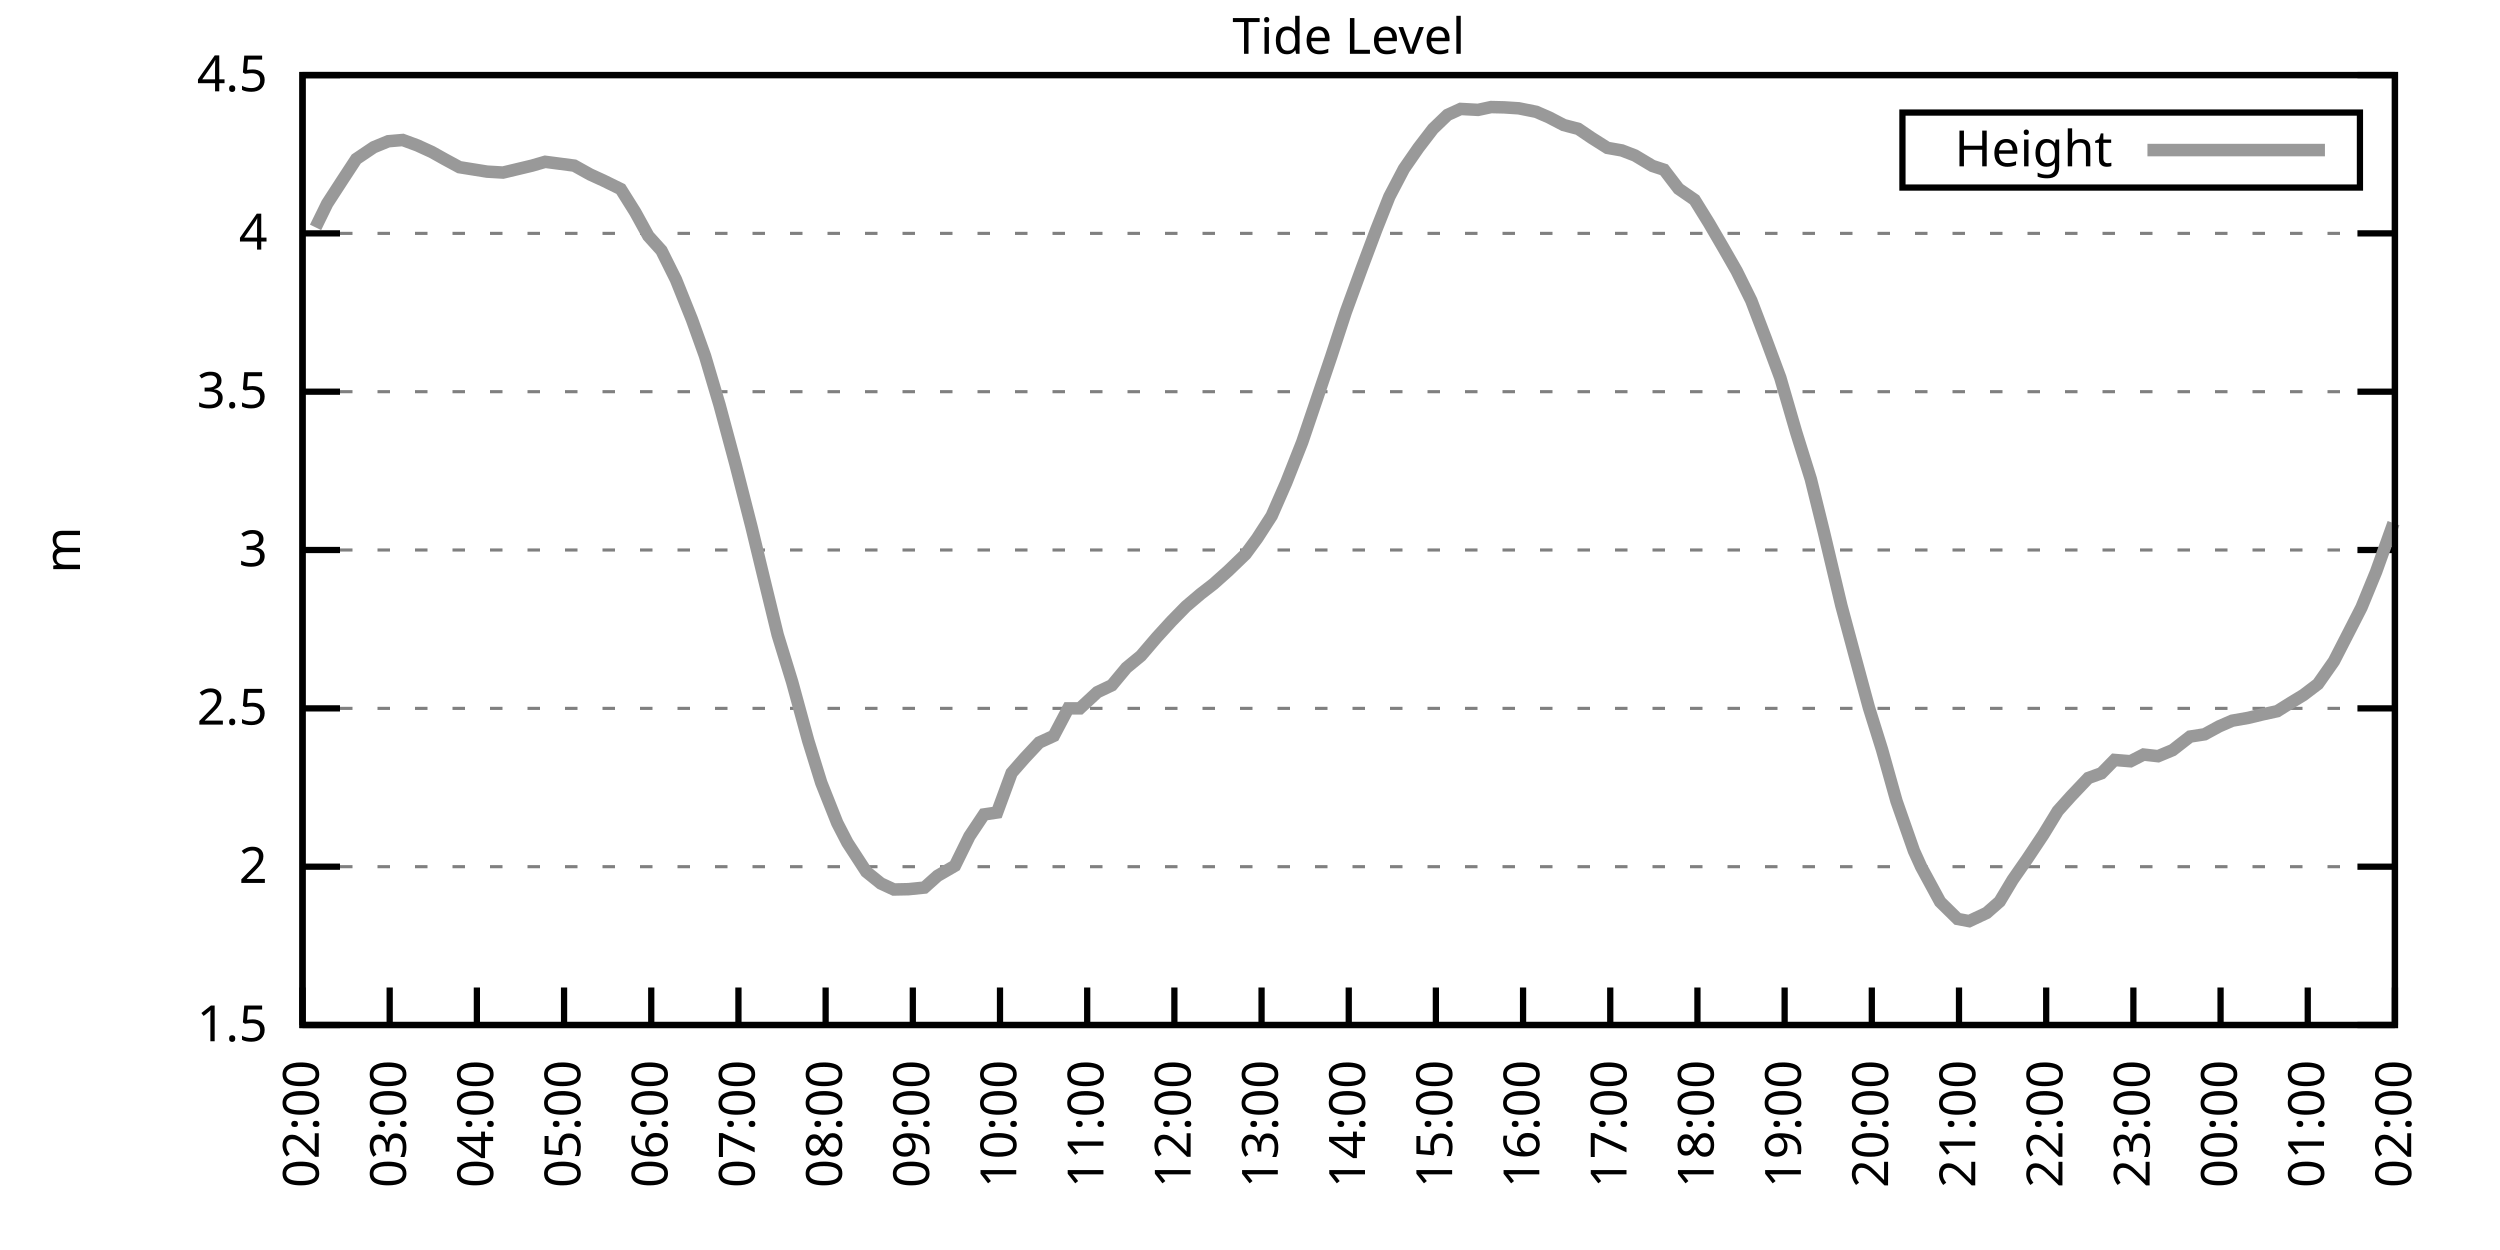
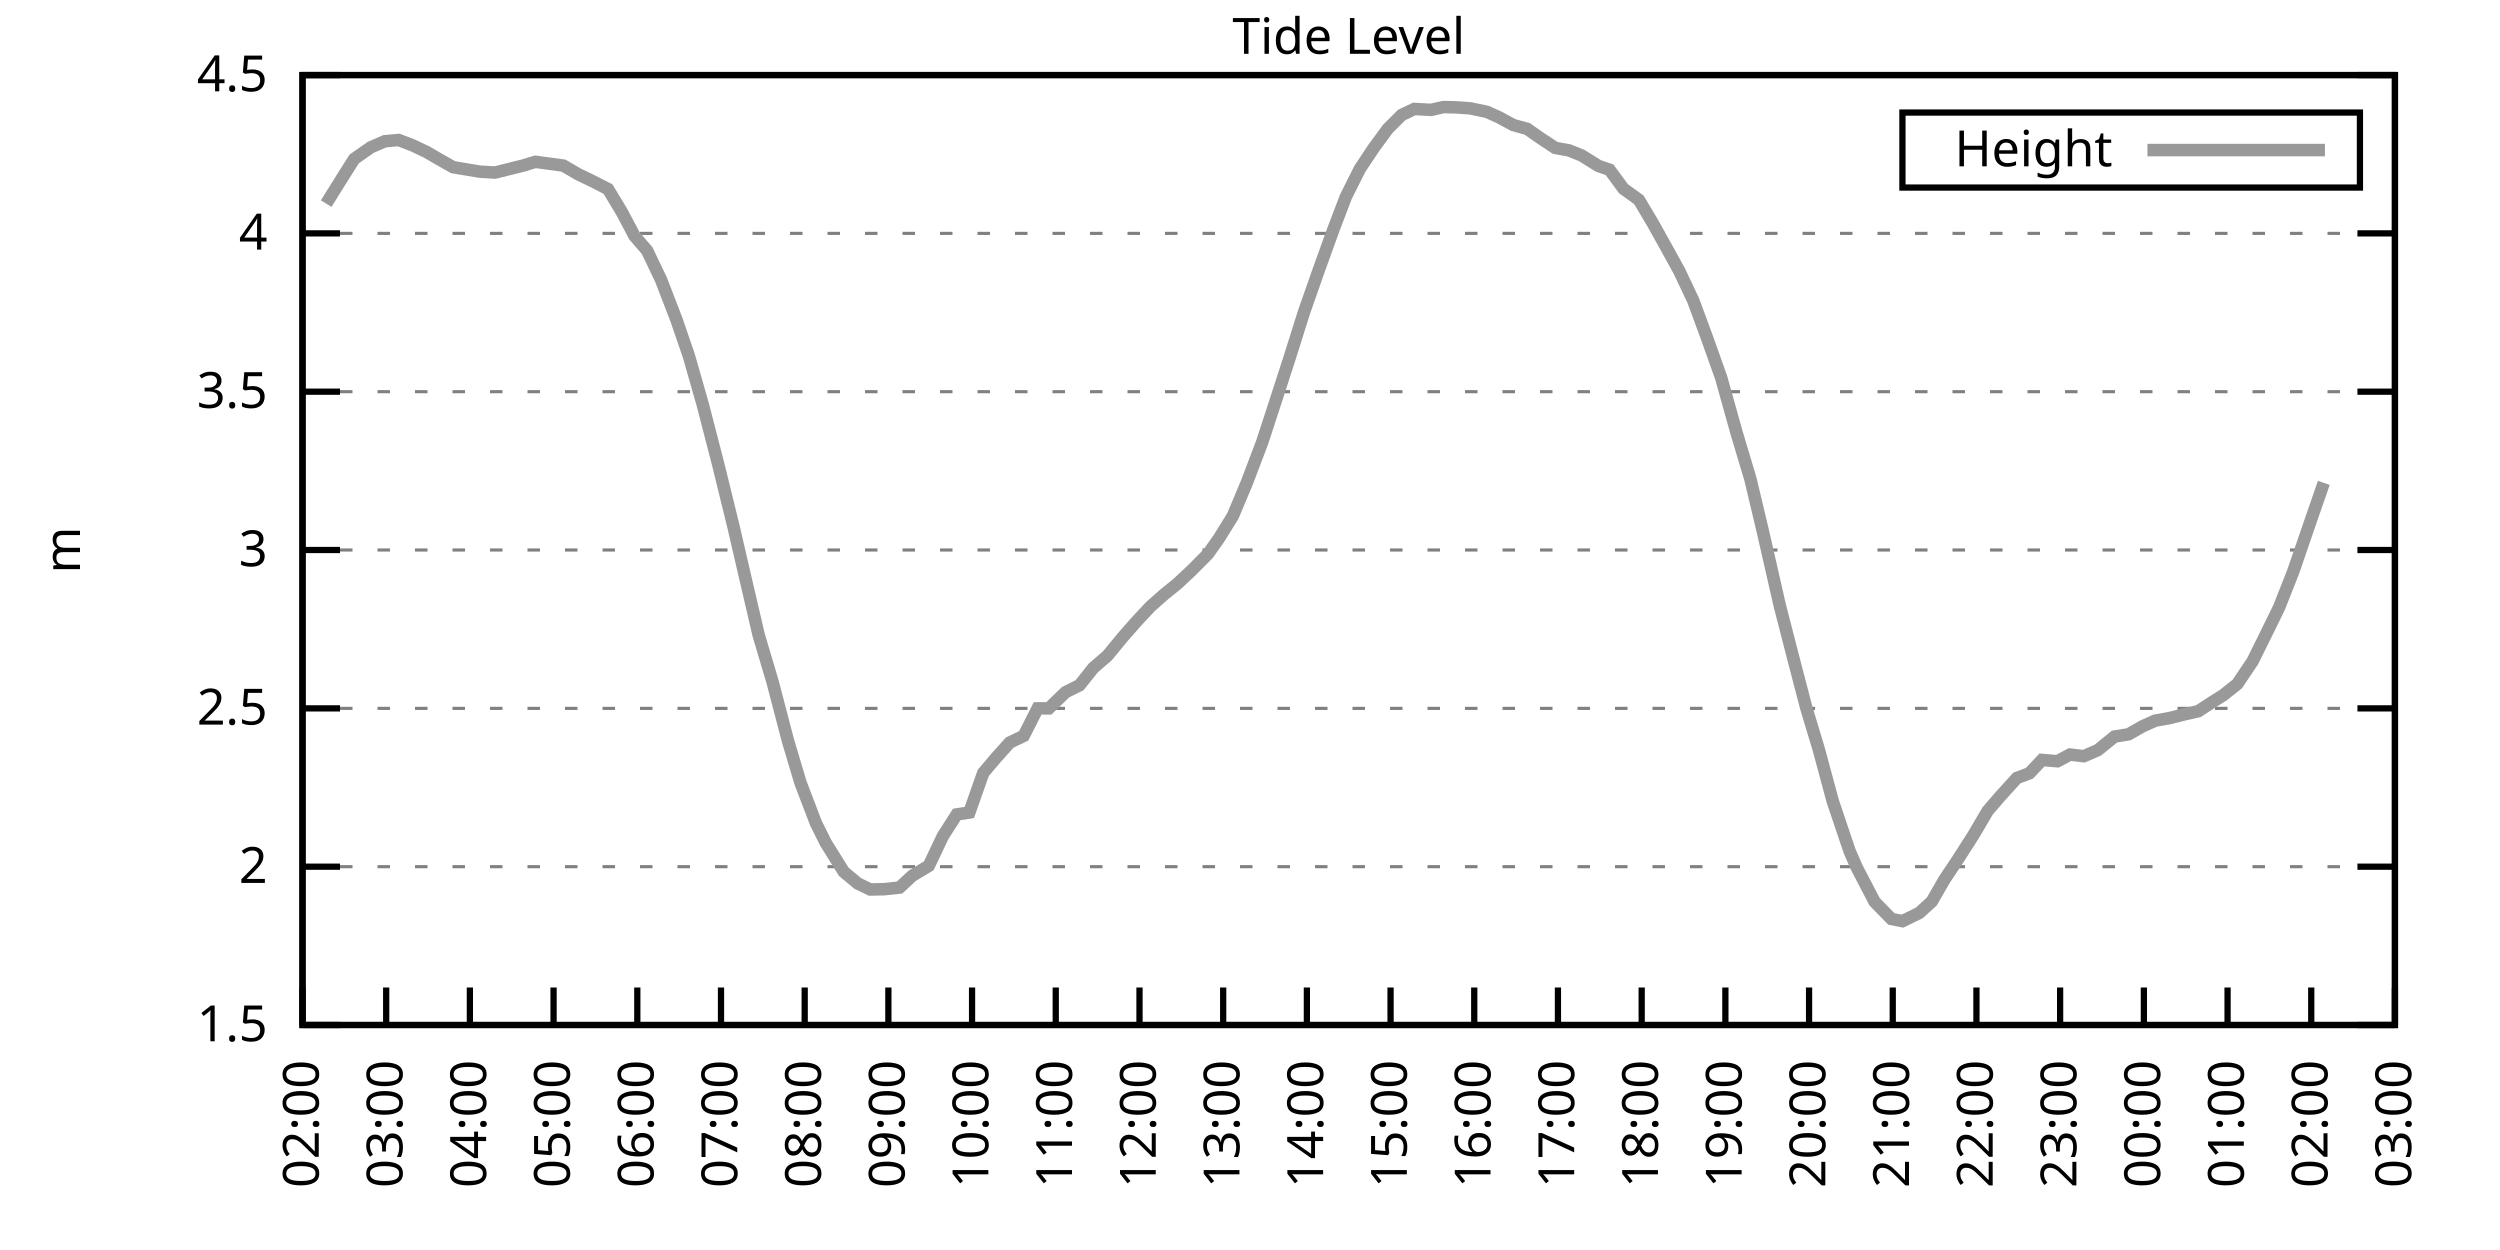
<svg xmlns="http://www.w3.org/2000/svg" xmlns:xlink="http://www.w3.org/1999/xlink" width="400" height="200" viewBox="0 0 400 200">
  <g id="gnuplot_canvas">
    <rect x="0" y="0" width="400" height="200" fill="none" />
    <defs>
      <circle id="gpDot" r="0.5" stroke-width="0.5" stroke="currentColor" />
      <path id="gpPt0" stroke-width="0.333" stroke="currentColor" d="M-1,0 h2 M0,-1 v2" />
      <path id="gpPt1" stroke-width="0.333" stroke="currentColor" d="M-1,-1 L1,1 M1,-1 L-1,1" />
      <path id="gpPt2" stroke-width="0.333" stroke="currentColor" d="M-1,0 L1,0 M0,-1 L0,1 M-1,-1 L1,1 M-1,1 L1,-1" />
      <rect id="gpPt3" stroke-width="0.333" stroke="currentColor" x="-1" y="-1" width="2" height="2" />
      <rect id="gpPt4" stroke-width="0.333" stroke="currentColor" fill="currentColor" x="-1" y="-1" width="2" height="2" />
      <circle id="gpPt5" stroke-width="0.333" stroke="currentColor" cx="0" cy="0" r="1" />
      <use xlink:href="#gpPt5" id="gpPt6" fill="currentColor" stroke="none" />
      <path id="gpPt7" stroke-width="0.333" stroke="currentColor" d="M0,-1.33 L-1.33,0.67 L1.33,0.67 z" />
      <use xlink:href="#gpPt7" id="gpPt8" fill="currentColor" stroke="none" />
      <use xlink:href="#gpPt7" id="gpPt9" stroke="currentColor" transform="rotate(180)" />
      <use xlink:href="#gpPt9" id="gpPt10" fill="currentColor" stroke="none" />
      <use xlink:href="#gpPt3" id="gpPt11" stroke="currentColor" transform="rotate(45)" />
      <use xlink:href="#gpPt11" id="gpPt12" fill="currentColor" stroke="none" />
      <path id="gpPt13" stroke-width="0.333" stroke="currentColor" d="M0,1.330 L1.265,0.411 L0.782,-1.067 L-0.782,-1.076 L-1.265,0.411 z" />
      <use xlink:href="#gpPt13" id="gpPt14" fill="currentColor" stroke="none" />
      <filter id="textbox" filterUnits="objectBoundingBox" x="0" y="0" height="1" width="1">
        <feFlood flood-color="white" flood-opacity="1" result="bgnd" />
        <feComposite in="SourceGraphic" in2="bgnd" operator="atop" />
      </filter>
      <filter id="greybox" filterUnits="objectBoundingBox" x="0" y="0" height="1" width="1">
        <feFlood flood-color="lightgrey" flood-opacity="1" result="grey" />
        <feComposite in="SourceGraphic" in2="grey" operator="atop" />
      </filter>
    </defs>
    <g fill="none" color="white" stroke="currentColor" stroke-width="1.00" stroke-linecap="butt" stroke-linejoin="miter">
</g>
    <g fill="none" color="black" stroke="currentColor" stroke-width="1.00" stroke-linecap="butt" stroke-linejoin="miter">
      <g stroke="none" shape-rendering="crispEdges">
        <polygon fill="rgb(255, 255, 255)" points="48.40,164.00 383.18,164.00 383.18,12.02 48.40,12.02 " />
      </g>
    </g>
    <g fill="none" color="black" stroke="currentColor" stroke-width="1.00" stroke-linecap="butt" stroke-linejoin="miter">
</g>
    <g fill="none" color="black" stroke="black" stroke-width="0.50" stroke-linecap="butt" stroke-linejoin="miter">
</g>
    <g fill="none" color="gray" stroke="currentColor" stroke-width="0.50" stroke-linecap="butt" stroke-linejoin="miter">
      <path stroke="gray" stroke-dasharray="2,4" class="gridline" d="M48.40,164.00 L383.19,164.00  " />
    </g>
    <g fill="none" color="gray" stroke="gray" stroke-width="1.00" stroke-linecap="butt" stroke-linejoin="miter">
</g>
    <g fill="none" color="black" stroke="currentColor" stroke-width="1.00" stroke-linecap="butt" stroke-linejoin="miter">
      <path stroke="black" d="M48.40,164.00 L54.40,164.00 M383.19,164.00 L377.19,164.00  " />
      <g transform="translate(42.80,166.60)" stroke="none" fill="black" font-family="Sans" font-size="8.00" text-anchor="end">
        <text>
          <tspan font-family="Sans"> 1.5</tspan>
        </text>
      </g>
    </g>
    <g fill="none" color="black" stroke="currentColor" stroke-width="1.00" stroke-linecap="butt" stroke-linejoin="miter">
</g>
    <g fill="none" color="black" stroke="black" stroke-width="0.50" stroke-linecap="butt" stroke-linejoin="miter">
</g>
    <g fill="none" color="gray" stroke="currentColor" stroke-width="0.50" stroke-linecap="butt" stroke-linejoin="miter">
      <path stroke="gray" stroke-dasharray="2,4" class="gridline" d="M48.40,138.67 L383.19,138.67  " />
    </g>
    <g fill="none" color="gray" stroke="gray" stroke-width="1.00" stroke-linecap="butt" stroke-linejoin="miter">
</g>
    <g fill="none" color="black" stroke="currentColor" stroke-width="1.00" stroke-linecap="butt" stroke-linejoin="miter">
      <path stroke="black" d="M48.40,138.67 L54.40,138.67 M383.19,138.67 L377.19,138.67  " />
      <g transform="translate(42.80,141.27)" stroke="none" fill="black" font-family="Sans" font-size="8.00" text-anchor="end">
        <text>
          <tspan font-family="Sans"> 2</tspan>
        </text>
      </g>
    </g>
    <g fill="none" color="black" stroke="currentColor" stroke-width="1.00" stroke-linecap="butt" stroke-linejoin="miter">
</g>
    <g fill="none" color="black" stroke="black" stroke-width="0.50" stroke-linecap="butt" stroke-linejoin="miter">
</g>
    <g fill="none" color="gray" stroke="currentColor" stroke-width="0.50" stroke-linecap="butt" stroke-linejoin="miter">
      <path stroke="gray" stroke-dasharray="2,4" class="gridline" d="M48.40,113.34 L383.19,113.34  " />
    </g>
    <g fill="none" color="gray" stroke="gray" stroke-width="1.00" stroke-linecap="butt" stroke-linejoin="miter">
</g>
    <g fill="none" color="black" stroke="currentColor" stroke-width="1.00" stroke-linecap="butt" stroke-linejoin="miter">
      <path stroke="black" d="M48.40,113.34 L54.40,113.34 M383.19,113.34 L377.19,113.34  " />
      <g transform="translate(42.80,115.94)" stroke="none" fill="black" font-family="Sans" font-size="8.00" text-anchor="end">
        <text>
          <tspan font-family="Sans"> 2.5</tspan>
        </text>
      </g>
    </g>
    <g fill="none" color="black" stroke="currentColor" stroke-width="1.00" stroke-linecap="butt" stroke-linejoin="miter">
</g>
    <g fill="none" color="black" stroke="black" stroke-width="0.50" stroke-linecap="butt" stroke-linejoin="miter">
</g>
    <g fill="none" color="gray" stroke="currentColor" stroke-width="0.50" stroke-linecap="butt" stroke-linejoin="miter">
      <path stroke="gray" stroke-dasharray="2,4" class="gridline" d="M48.40,88.00 L383.19,88.00  " />
    </g>
    <g fill="none" color="gray" stroke="gray" stroke-width="1.00" stroke-linecap="butt" stroke-linejoin="miter">
</g>
    <g fill="none" color="black" stroke="currentColor" stroke-width="1.00" stroke-linecap="butt" stroke-linejoin="miter">
      <path stroke="black" d="M48.40,88.00 L54.40,88.00 M383.19,88.00 L377.19,88.00  " />
      <g transform="translate(42.80,90.60)" stroke="none" fill="black" font-family="Sans" font-size="8.00" text-anchor="end">
        <text>
          <tspan font-family="Sans"> 3</tspan>
        </text>
      </g>
    </g>
    <g fill="none" color="black" stroke="currentColor" stroke-width="1.00" stroke-linecap="butt" stroke-linejoin="miter">
</g>
    <g fill="none" color="black" stroke="black" stroke-width="0.50" stroke-linecap="butt" stroke-linejoin="miter">
</g>
    <g fill="none" color="gray" stroke="currentColor" stroke-width="0.50" stroke-linecap="butt" stroke-linejoin="miter">
      <path stroke="gray" stroke-dasharray="2,4" class="gridline" d="M48.40,62.67 L383.19,62.67  " />
    </g>
    <g fill="none" color="gray" stroke="gray" stroke-width="1.00" stroke-linecap="butt" stroke-linejoin="miter">
</g>
    <g fill="none" color="black" stroke="currentColor" stroke-width="1.00" stroke-linecap="butt" stroke-linejoin="miter">
      <path stroke="black" d="M48.40,62.67 L54.40,62.67 M383.19,62.67 L377.19,62.67  " />
      <g transform="translate(42.80,65.27)" stroke="none" fill="black" font-family="Sans" font-size="8.00" text-anchor="end">
        <text>
          <tspan font-family="Sans"> 3.5</tspan>
        </text>
      </g>
    </g>
    <g fill="none" color="black" stroke="currentColor" stroke-width="1.00" stroke-linecap="butt" stroke-linejoin="miter">
</g>
    <g fill="none" color="black" stroke="black" stroke-width="0.50" stroke-linecap="butt" stroke-linejoin="miter">
</g>
    <g fill="none" color="gray" stroke="currentColor" stroke-width="0.50" stroke-linecap="butt" stroke-linejoin="miter">
      <path stroke="gray" stroke-dasharray="2,4" class="gridline" d="M48.40,37.34 L383.19,37.34  " />
    </g>
    <g fill="none" color="gray" stroke="gray" stroke-width="1.00" stroke-linecap="butt" stroke-linejoin="miter">
</g>
    <g fill="none" color="black" stroke="currentColor" stroke-width="1.00" stroke-linecap="butt" stroke-linejoin="miter">
      <path stroke="black" d="M48.40,37.34 L54.40,37.34 M383.19,37.34 L377.19,37.34  " />
      <g transform="translate(42.80,39.94)" stroke="none" fill="black" font-family="Sans" font-size="8.00" text-anchor="end">
        <text>
          <tspan font-family="Sans"> 4</tspan>
        </text>
      </g>
    </g>
    <g fill="none" color="black" stroke="currentColor" stroke-width="1.00" stroke-linecap="butt" stroke-linejoin="miter">
</g>
    <g fill="none" color="black" stroke="black" stroke-width="0.50" stroke-linecap="butt" stroke-linejoin="miter">
</g>
    <g fill="none" color="gray" stroke="currentColor" stroke-width="0.50" stroke-linecap="butt" stroke-linejoin="miter">
      <path stroke="gray" stroke-dasharray="2,4" class="gridline" d="M48.40,12.01 L383.19,12.01  " />
    </g>
    <g fill="none" color="gray" stroke="gray" stroke-width="1.00" stroke-linecap="butt" stroke-linejoin="miter">
</g>
    <g fill="none" color="black" stroke="currentColor" stroke-width="1.00" stroke-linecap="butt" stroke-linejoin="miter">
      <path stroke="black" d="M48.40,12.01 L54.40,12.01 M383.19,12.01 L377.19,12.01  " />
      <g transform="translate(42.80,14.61)" stroke="none" fill="black" font-family="Sans" font-size="8.00" text-anchor="end">
        <text>
          <tspan font-family="Sans"> 4.5</tspan>
        </text>
      </g>
    </g>
    <g fill="none" color="black" stroke="currentColor" stroke-width="1.00" stroke-linecap="butt" stroke-linejoin="miter">
      <path stroke="black" d="M48.40,164.00 L48.40,158.00  " />
      <g transform="translate(51.00,169.60) rotate(270.00)" stroke="none" fill="black" font-family="Sans" font-size="8.00" text-anchor="end">
        <text>
          <tspan font-family="Sans">02:00</tspan>
        </text>
      </g>
    </g>
    <g fill="none" color="black" stroke="currentColor" stroke-width="1.00" stroke-linecap="butt" stroke-linejoin="miter">
-       <path stroke="black" d="M62.35,164.00 L62.35,158.00  " />
-       <g transform="translate(64.95,169.60) rotate(270.00)" stroke="none" fill="black" font-family="Sans" font-size="8.00" text-anchor="end">
+       <path stroke="black" d="M61.79,164.00 L61.79,158.00  " />
+       <g transform="translate(64.39,169.60) rotate(270.00)" stroke="none" fill="black" font-family="Sans" font-size="8.00" text-anchor="end">
        <text>
          <tspan font-family="Sans">03:00</tspan>
        </text>
      </g>
    </g>
    <g fill="none" color="black" stroke="currentColor" stroke-width="1.00" stroke-linecap="butt" stroke-linejoin="miter">
-       <path stroke="black" d="M76.30,164.00 L76.30,158.00  " />
-       <g transform="translate(78.90,169.60) rotate(270.00)" stroke="none" fill="black" font-family="Sans" font-size="8.00" text-anchor="end">
+       <path stroke="black" d="M75.18,164.00 L75.18,158.00  " />
+       <g transform="translate(77.78,169.60) rotate(270.00)" stroke="none" fill="black" font-family="Sans" font-size="8.00" text-anchor="end">
        <text>
          <tspan font-family="Sans">04:00</tspan>
        </text>
      </g>
    </g>
    <g fill="none" color="black" stroke="currentColor" stroke-width="1.00" stroke-linecap="butt" stroke-linejoin="miter">
-       <path stroke="black" d="M90.25,164.00 L90.25,158.00  " />
-       <g transform="translate(92.85,169.60) rotate(270.00)" stroke="none" fill="black" font-family="Sans" font-size="8.00" text-anchor="end">
+       <path stroke="black" d="M88.57,164.00 L88.57,158.00  " />
+       <g transform="translate(91.17,169.60) rotate(270.00)" stroke="none" fill="black" font-family="Sans" font-size="8.00" text-anchor="end">
        <text>
          <tspan font-family="Sans">05:00</tspan>
        </text>
      </g>
    </g>
    <g fill="none" color="black" stroke="currentColor" stroke-width="1.00" stroke-linecap="butt" stroke-linejoin="miter">
-       <path stroke="black" d="M104.20,164.00 L104.20,158.00  " />
-       <g transform="translate(106.80,169.60) rotate(270.00)" stroke="none" fill="black" font-family="Sans" font-size="8.00" text-anchor="end">
+       <path stroke="black" d="M101.97,164.00 L101.97,158.00  " />
+       <g transform="translate(104.57,169.60) rotate(270.00)" stroke="none" fill="black" font-family="Sans" font-size="8.00" text-anchor="end">
        <text>
          <tspan font-family="Sans">06:00</tspan>
        </text>
      </g>
    </g>
    <g fill="none" color="black" stroke="currentColor" stroke-width="1.00" stroke-linecap="butt" stroke-linejoin="miter">
-       <path stroke="black" d="M118.15,164.00 L118.15,158.00  " />
-       <g transform="translate(120.75,169.60) rotate(270.00)" stroke="none" fill="black" font-family="Sans" font-size="8.00" text-anchor="end">
+       <path stroke="black" d="M115.36,164.00 L115.36,158.00  " />
+       <g transform="translate(117.96,169.60) rotate(270.00)" stroke="none" fill="black" font-family="Sans" font-size="8.00" text-anchor="end">
        <text>
          <tspan font-family="Sans">07:00</tspan>
        </text>
      </g>
    </g>
    <g fill="none" color="black" stroke="currentColor" stroke-width="1.00" stroke-linecap="butt" stroke-linejoin="miter">
-       <path stroke="black" d="M132.10,164.00 L132.10,158.00  " />
-       <g transform="translate(134.70,169.60) rotate(270.00)" stroke="none" fill="black" font-family="Sans" font-size="8.00" text-anchor="end">
+       <path stroke="black" d="M128.75,164.00 L128.75,158.00  " />
+       <g transform="translate(131.35,169.60) rotate(270.00)" stroke="none" fill="black" font-family="Sans" font-size="8.00" text-anchor="end">
        <text>
          <tspan font-family="Sans">08:00</tspan>
        </text>
      </g>
    </g>
    <g fill="none" color="black" stroke="currentColor" stroke-width="1.00" stroke-linecap="butt" stroke-linejoin="miter">
-       <path stroke="black" d="M146.05,164.00 L146.05,158.00  " />
-       <g transform="translate(148.65,169.60) rotate(270.00)" stroke="none" fill="black" font-family="Sans" font-size="8.00" text-anchor="end">
+       <path stroke="black" d="M142.14,164.00 L142.14,158.00  " />
+       <g transform="translate(144.74,169.60) rotate(270.00)" stroke="none" fill="black" font-family="Sans" font-size="8.00" text-anchor="end">
        <text>
          <tspan font-family="Sans">09:00</tspan>
        </text>
      </g>
    </g>
    <g fill="none" color="black" stroke="currentColor" stroke-width="1.00" stroke-linecap="butt" stroke-linejoin="miter">
-       <path stroke="black" d="M160.00,164.00 L160.00,158.00  " />
-       <g transform="translate(162.60,169.60) rotate(270.00)" stroke="none" fill="black" font-family="Sans" font-size="8.00" text-anchor="end">
+       <path stroke="black" d="M155.53,164.00 L155.53,158.00  " />
+       <g transform="translate(158.13,169.60) rotate(270.00)" stroke="none" fill="black" font-family="Sans" font-size="8.00" text-anchor="end">
        <text>
          <tspan font-family="Sans">10:00</tspan>
        </text>
      </g>
    </g>
    <g fill="none" color="black" stroke="currentColor" stroke-width="1.00" stroke-linecap="butt" stroke-linejoin="miter">
-       <path stroke="black" d="M173.95,164.00 L173.95,158.00  " />
-       <g transform="translate(176.55,169.60) rotate(270.00)" stroke="none" fill="black" font-family="Sans" font-size="8.00" text-anchor="end">
+       <path stroke="black" d="M168.92,164.00 L168.92,158.00  " />
+       <g transform="translate(171.52,169.60) rotate(270.00)" stroke="none" fill="black" font-family="Sans" font-size="8.00" text-anchor="end">
        <text>
          <tspan font-family="Sans">11:00</tspan>
        </text>
      </g>
    </g>
    <g fill="none" color="black" stroke="currentColor" stroke-width="1.00" stroke-linecap="butt" stroke-linejoin="miter">
-       <path stroke="black" d="M187.90,164.00 L187.90,158.00  " />
-       <g transform="translate(190.50,169.60) rotate(270.00)" stroke="none" fill="black" font-family="Sans" font-size="8.00" text-anchor="end">
+       <path stroke="black" d="M182.32,164.00 L182.32,158.00  " />
+       <g transform="translate(184.92,169.60) rotate(270.00)" stroke="none" fill="black" font-family="Sans" font-size="8.00" text-anchor="end">
        <text>
          <tspan font-family="Sans">12:00</tspan>
        </text>
      </g>
    </g>
    <g fill="none" color="black" stroke="currentColor" stroke-width="1.00" stroke-linecap="butt" stroke-linejoin="miter">
-       <path stroke="black" d="M201.85,164.00 L201.85,158.00  " />
-       <g transform="translate(204.45,169.60) rotate(270.00)" stroke="none" fill="black" font-family="Sans" font-size="8.00" text-anchor="end">
+       <path stroke="black" d="M195.71,164.00 L195.71,158.00  " />
+       <g transform="translate(198.31,169.60) rotate(270.00)" stroke="none" fill="black" font-family="Sans" font-size="8.00" text-anchor="end">
        <text>
          <tspan font-family="Sans">13:00</tspan>
        </text>
      </g>
    </g>
    <g fill="none" color="black" stroke="currentColor" stroke-width="1.00" stroke-linecap="butt" stroke-linejoin="miter">
-       <path stroke="black" d="M215.80,164.00 L215.80,158.00  " />
-       <g transform="translate(218.40,169.60) rotate(270.00)" stroke="none" fill="black" font-family="Sans" font-size="8.00" text-anchor="end">
+       <path stroke="black" d="M209.10,164.00 L209.10,158.00  " />
+       <g transform="translate(211.70,169.60) rotate(270.00)" stroke="none" fill="black" font-family="Sans" font-size="8.00" text-anchor="end">
        <text>
          <tspan font-family="Sans">14:00</tspan>
        </text>
      </g>
    </g>
    <g fill="none" color="black" stroke="currentColor" stroke-width="1.00" stroke-linecap="butt" stroke-linejoin="miter">
-       <path stroke="black" d="M229.74,164.00 L229.74,158.00  " />
-       <g transform="translate(232.34,169.60) rotate(270.00)" stroke="none" fill="black" font-family="Sans" font-size="8.00" text-anchor="end">
+       <path stroke="black" d="M222.49,164.00 L222.49,158.00  " />
+       <g transform="translate(225.09,169.60) rotate(270.00)" stroke="none" fill="black" font-family="Sans" font-size="8.00" text-anchor="end">
        <text>
          <tspan font-family="Sans">15:00</tspan>
        </text>
      </g>
    </g>
    <g fill="none" color="black" stroke="currentColor" stroke-width="1.00" stroke-linecap="butt" stroke-linejoin="miter">
-       <path stroke="black" d="M243.69,164.00 L243.69,158.00  " />
-       <g transform="translate(246.29,169.60) rotate(270.00)" stroke="none" fill="black" font-family="Sans" font-size="8.00" text-anchor="end">
+       <path stroke="black" d="M235.88,164.00 L235.88,158.00  " />
+       <g transform="translate(238.48,169.60) rotate(270.00)" stroke="none" fill="black" font-family="Sans" font-size="8.00" text-anchor="end">
        <text>
          <tspan font-family="Sans">16:00</tspan>
        </text>
      </g>
    </g>
    <g fill="none" color="black" stroke="currentColor" stroke-width="1.00" stroke-linecap="butt" stroke-linejoin="miter">
-       <path stroke="black" d="M257.64,164.00 L257.64,158.00  " />
-       <g transform="translate(260.24,169.60) rotate(270.00)" stroke="none" fill="black" font-family="Sans" font-size="8.00" text-anchor="end">
+       <path stroke="black" d="M249.27,164.00 L249.27,158.00  " />
+       <g transform="translate(251.87,169.60) rotate(270.00)" stroke="none" fill="black" font-family="Sans" font-size="8.00" text-anchor="end">
        <text>
          <tspan font-family="Sans">17:00</tspan>
        </text>
      </g>
    </g>
    <g fill="none" color="black" stroke="currentColor" stroke-width="1.00" stroke-linecap="butt" stroke-linejoin="miter">
-       <path stroke="black" d="M271.59,164.00 L271.59,158.00  " />
-       <g transform="translate(274.19,169.60) rotate(270.00)" stroke="none" fill="black" font-family="Sans" font-size="8.00" text-anchor="end">
+       <path stroke="black" d="M262.67,164.00 L262.67,158.00  " />
+       <g transform="translate(265.27,169.60) rotate(270.00)" stroke="none" fill="black" font-family="Sans" font-size="8.00" text-anchor="end">
        <text>
          <tspan font-family="Sans">18:00</tspan>
        </text>
      </g>
    </g>
    <g fill="none" color="black" stroke="currentColor" stroke-width="1.00" stroke-linecap="butt" stroke-linejoin="miter">
-       <path stroke="black" d="M285.54,164.00 L285.54,158.00  " />
-       <g transform="translate(288.14,169.60) rotate(270.00)" stroke="none" fill="black" font-family="Sans" font-size="8.00" text-anchor="end">
+       <path stroke="black" d="M276.06,164.00 L276.06,158.00  " />
+       <g transform="translate(278.66,169.60) rotate(270.00)" stroke="none" fill="black" font-family="Sans" font-size="8.00" text-anchor="end">
        <text>
          <tspan font-family="Sans">19:00</tspan>
        </text>
      </g>
    </g>
    <g fill="none" color="black" stroke="currentColor" stroke-width="1.00" stroke-linecap="butt" stroke-linejoin="miter">
-       <path stroke="black" d="M299.49,164.00 L299.49,158.00  " />
-       <g transform="translate(302.09,169.60) rotate(270.00)" stroke="none" fill="black" font-family="Sans" font-size="8.00" text-anchor="end">
+       <path stroke="black" d="M289.45,164.00 L289.45,158.00  " />
+       <g transform="translate(292.05,169.60) rotate(270.00)" stroke="none" fill="black" font-family="Sans" font-size="8.00" text-anchor="end">
        <text>
          <tspan font-family="Sans">20:00</tspan>
        </text>
      </g>
    </g>
    <g fill="none" color="black" stroke="currentColor" stroke-width="1.00" stroke-linecap="butt" stroke-linejoin="miter">
-       <path stroke="black" d="M313.44,164.00 L313.44,158.00  " />
-       <g transform="translate(316.04,169.60) rotate(270.00)" stroke="none" fill="black" font-family="Sans" font-size="8.00" text-anchor="end">
+       <path stroke="black" d="M302.84,164.00 L302.84,158.00  " />
+       <g transform="translate(305.44,169.60) rotate(270.00)" stroke="none" fill="black" font-family="Sans" font-size="8.00" text-anchor="end">
        <text>
          <tspan font-family="Sans">21:00</tspan>
        </text>
      </g>
    </g>
    <g fill="none" color="black" stroke="currentColor" stroke-width="1.00" stroke-linecap="butt" stroke-linejoin="miter">
-       <path stroke="black" d="M327.39,164.00 L327.39,158.00  " />
-       <g transform="translate(329.99,169.60) rotate(270.00)" stroke="none" fill="black" font-family="Sans" font-size="8.00" text-anchor="end">
+       <path stroke="black" d="M316.23,164.00 L316.23,158.00  " />
+       <g transform="translate(318.83,169.60) rotate(270.00)" stroke="none" fill="black" font-family="Sans" font-size="8.00" text-anchor="end">
        <text>
          <tspan font-family="Sans">22:00</tspan>
        </text>
      </g>
    </g>
    <g fill="none" color="black" stroke="currentColor" stroke-width="1.00" stroke-linecap="butt" stroke-linejoin="miter">
-       <path stroke="black" d="M341.34,164.00 L341.34,158.00  " />
-       <g transform="translate(343.94,169.60) rotate(270.00)" stroke="none" fill="black" font-family="Sans" font-size="8.00" text-anchor="end">
+       <path stroke="black" d="M329.62,164.00 L329.62,158.00  " />
+       <g transform="translate(332.22,169.60) rotate(270.00)" stroke="none" fill="black" font-family="Sans" font-size="8.00" text-anchor="end">
        <text>
          <tspan font-family="Sans">23:00</tspan>
        </text>
      </g>
    </g>
    <g fill="none" color="black" stroke="currentColor" stroke-width="1.00" stroke-linecap="butt" stroke-linejoin="miter">
-       <path stroke="black" d="M355.29,164.00 L355.29,158.00  " />
-       <g transform="translate(357.89,169.60) rotate(270.00)" stroke="none" fill="black" font-family="Sans" font-size="8.00" text-anchor="end">
+       <path stroke="black" d="M343.02,164.00 L343.02,158.00  " />
+       <g transform="translate(345.62,169.60) rotate(270.00)" stroke="none" fill="black" font-family="Sans" font-size="8.00" text-anchor="end">
        <text>
          <tspan font-family="Sans">00:00</tspan>
        </text>
      </g>
    </g>
    <g fill="none" color="black" stroke="currentColor" stroke-width="1.00" stroke-linecap="butt" stroke-linejoin="miter">
-       <path stroke="black" d="M369.24,164.00 L369.24,158.00  " />
-       <g transform="translate(371.84,169.60) rotate(270.00)" stroke="none" fill="black" font-family="Sans" font-size="8.00" text-anchor="end">
+       <path stroke="black" d="M356.41,164.00 L356.41,158.00  " />
+       <g transform="translate(359.01,169.60) rotate(270.00)" stroke="none" fill="black" font-family="Sans" font-size="8.00" text-anchor="end">
        <text>
          <tspan font-family="Sans">01:00</tspan>
+         </text>
+       </g>
+     </g>
+     <g fill="none" color="black" stroke="currentColor" stroke-width="1.00" stroke-linecap="butt" stroke-linejoin="miter">
+       <path stroke="black" d="M369.80,164.00 L369.80,158.00  " />
+       <g transform="translate(372.40,169.60) rotate(270.00)" stroke="none" fill="black" font-family="Sans" font-size="8.00" text-anchor="end">
+         <text>
+           <tspan font-family="Sans">02:00</tspan>
        </text>
      </g>
    </g>
    <g fill="none" color="black" stroke="currentColor" stroke-width="1.00" stroke-linecap="butt" stroke-linejoin="miter">
      <path stroke="black" d="M383.19,164.00 L383.19,158.00  " />
      <g transform="translate(385.79,169.60) rotate(270.00)" stroke="none" fill="black" font-family="Sans" font-size="8.00" text-anchor="end">
        <text>
-           <tspan font-family="Sans">02:00</tspan>
+           <tspan font-family="Sans">03:00</tspan>
        </text>
      </g>
    </g>
    <g fill="none" color="black" stroke="currentColor" stroke-width="1.00" stroke-linecap="butt" stroke-linejoin="miter">
</g>
    <g fill="none" color="black" stroke="currentColor" stroke-width="1.00" stroke-linecap="butt" stroke-linejoin="miter">
      <path stroke="black" d="M48.40,12.01 L48.40,164.00 L383.19,164.00 L383.19,12.01 L48.40,12.01 Z  " />
    </g>
    <g fill="none" color="black" stroke="currentColor" stroke-width="1.00" stroke-linecap="butt" stroke-linejoin="miter">
</g>
    <g fill="none" color="black" stroke="currentColor" stroke-width="1.00" stroke-linecap="butt" stroke-linejoin="miter">
      <path stroke="black" d="M304.39,30.01 L304.39,18.01 L377.59,18.01 L377.59,30.01 L304.39,30.01 Z  " />
    </g>
    <g id="Tide_level_plot_1">
      <g fill="none" color="white" stroke="black" stroke-width="2.00" stroke-linecap="butt" stroke-linejoin="miter">
</g>
      <g fill="none" color="black" stroke="currentColor" stroke-width="2.00" stroke-linecap="butt" stroke-linejoin="miter">
        <g transform="translate(337.99,26.61)" stroke="none" fill="black" font-family="Sans" font-size="8.00" text-anchor="end">
          <text>
            <tspan font-family="Sans">Height</tspan>
          </text>
        </g>
      </g>
      <g fill="none" color="black" stroke="currentColor" stroke-width="2.00" stroke-linecap="butt" stroke-linejoin="miter">
-         <path stroke="rgb(153, 153, 153)" d="M343.59,24.01 L371.99,24.01 M50.49,36.38 L52.35,32.58 L54.91,28.63 L57.00,25.44 L59.79,23.56 L62.12,22.60   L64.44,22.40 L66.77,23.26 L69.09,24.32 L71.18,25.49 L73.51,26.75 L77.93,27.46 L80.48,27.61 L82.58,27.11   L85.13,26.50 L87.23,25.89 L91.88,26.50 L94.43,27.92 L96.53,28.88 L99.32,30.25 L101.64,33.95 L103.73,37.75   L105.83,40.08 L108.15,44.74 L110.71,51.12 L112.80,56.95 L115.13,64.80 L117.68,74.28 L120.24,84.31 L122.10,92.01   L124.43,101.58 L126.75,109.13 L129.31,118.50 L131.40,125.24 L133.96,131.68 L135.58,134.82 L138.61,139.48 L140.93,141.35   L143.02,142.32 L145.35,142.27 L147.91,142.01 L150.00,140.14 L152.79,138.52 L155.11,133.80 L157.44,130.31 L159.53,130.00   L161.86,123.67 L163.95,121.29 L166.27,118.81 L168.60,117.74 L170.92,113.34 L172.78,113.34 L175.57,110.75 L177.90,109.64   L180.22,106.85 L182.55,104.93 L185.11,101.94 L187.43,99.40 L189.76,97.02 L192.08,95.05 L194.17,93.43 L196.50,91.35   L199.29,88.66 L201.15,86.13 L203.47,82.53 L205.80,77.21 L208.36,70.73 L210.68,63.89 L213.01,57.00 L215.33,49.91   L217.89,42.91 L220.21,36.73 L222.30,31.46 L224.63,27.01 L226.95,23.66 L229.28,20.62 L231.60,18.39 L233.70,17.43   L236.49,17.58 L238.58,17.13 L240.67,17.18 L243.00,17.33 L245.79,17.89 L247.88,18.80 L250.20,20.01 L252.53,20.62   L254.62,22.04 L257.18,23.66 L259.50,24.07 L261.60,24.88 L264.39,26.55 L266.25,27.16 L268.57,30.20 L271.13,31.97   L273.45,35.72 L275.78,39.72 L277.87,43.37 L280.20,48.08 L282.52,54.16 L284.85,60.44 L287.40,69.21 L289.73,76.66   L291.82,85.12 L294.61,96.87 L296.94,105.53 L299.03,113.24 L301.12,119.92 L303.44,128.18 L306.23,136.14 L307.40,138.72   L310.42,144.29 L313.21,147.03 L315.07,147.38 L317.86,146.07 L319.95,144.24 L322.04,140.75 L324.37,137.40 L326.93,133.55   L329.25,129.75 L331.34,127.42 L334.13,124.48 L336.23,123.72 L338.32,121.59 L340.88,121.80 L342.97,120.73 L345.29,120.99   L347.62,120.02 L350.41,117.85 L352.73,117.49 L355.06,116.22 L357.15,115.31 L359.71,114.86 L362.03,114.30 L364.36,113.79   L366.45,112.48 L368.54,111.21 L370.87,109.44 L373.43,105.79 L375.98,100.82 L377.84,97.18 L380.17,91.50 L382.96,83.70    " />
+         <path stroke="rgb(153, 153, 153)" d="M343.59,24.01 L371.99,24.01 M52.19,32.58 L54.65,28.63 L56.66,25.44 L59.34,23.56 L61.57,22.60 L63.80,22.40   L66.03,23.26 L68.26,24.32 L70.27,25.49 L72.50,26.75 L76.75,27.46 L79.20,27.61 L81.21,27.11 L83.66,26.50   L85.67,25.89 L90.14,26.50 L92.59,27.92 L94.60,28.88 L97.28,30.25 L99.51,33.95 L101.52,37.75 L103.53,40.08   L105.76,44.74 L108.22,51.12 L110.22,56.95 L112.46,64.80 L114.91,74.28 L117.37,84.31 L119.15,92.01 L121.38,101.58   L123.62,109.13 L126.07,118.50 L128.08,125.24 L130.54,131.68 L132.10,134.82 L135.00,139.48 L137.23,141.35 L139.24,142.32   L141.47,142.27 L143.93,142.01 L145.94,140.14 L148.61,138.52 L150.85,133.80 L153.08,130.31 L155.09,130.00 L157.32,123.67   L159.33,121.29 L161.56,118.81 L163.79,117.74 L166.02,113.34 L167.81,113.34 L170.49,110.75 L172.72,109.64 L174.95,106.85   L177.18,104.93 L179.64,101.94 L181.87,99.40 L184.10,97.02 L186.33,95.05 L188.34,93.43 L190.57,91.35 L193.25,88.66   L195.04,86.13 L197.27,82.53 L199.50,77.21 L201.96,70.73 L204.19,63.89 L206.42,57.00 L208.65,49.91 L211.11,42.91   L213.34,36.73 L215.35,31.46 L217.58,27.01 L219.81,23.66 L222.04,20.62 L224.28,18.39 L226.29,17.43 L228.96,17.58   L230.97,17.13 L232.98,17.18 L235.21,17.33 L237.89,17.89 L239.90,18.80 L242.13,20.01 L244.36,20.62 L246.37,22.04   L248.83,23.66 L251.06,24.07 L253.07,24.88 L255.75,26.55 L257.53,27.16 L259.76,30.20 L262.22,31.97 L264.45,35.72   L266.68,39.72 L268.69,43.37 L270.92,48.08 L273.16,54.16 L275.39,60.44 L277.84,69.21 L280.07,76.66 L282.08,85.12   L284.76,96.87 L286.99,105.53 L289.00,113.24 L291.01,119.92 L293.24,128.18 L295.92,136.14 L297.04,138.72 L299.94,144.29   L302.62,147.03 L304.40,147.38 L307.08,146.07 L309.09,144.24 L311.10,140.75 L313.33,137.40 L315.79,133.55 L318.02,129.75   L320.03,127.42 L322.70,124.48 L324.71,123.72 L326.72,121.59 L329.18,121.80 L331.19,120.73 L333.42,120.99 L335.65,120.02   L338.33,117.85 L340.56,117.49 L342.79,116.22 L344.80,115.31 L347.26,114.86 L349.49,114.30 L351.72,113.79 L353.73,112.48   L355.74,111.21 L357.97,109.44 L360.42,105.79 L362.88,100.82 L364.66,97.18 L366.90,91.50 L369.58,83.70 L371.81,77.26    " />
      </g>
    </g>
    <g fill="none" color="black" stroke="currentColor" stroke-width="2.00" stroke-linecap="butt" stroke-linejoin="miter">
</g>
    <g fill="none" color="black" stroke="black" stroke-width="1.00" stroke-linecap="butt" stroke-linejoin="miter">
</g>
    <g fill="none" color="black" stroke="currentColor" stroke-width="1.00" stroke-linecap="butt" stroke-linejoin="miter">
      <path stroke="black" d="M48.40,12.01 L48.40,164.00 L383.19,164.00 L383.19,12.01 L48.40,12.01 Z  " />
      <g transform="translate(12.80,88.01) rotate(270.00)" stroke="none" fill="black" font-family="Sans" font-size="8.00" text-anchor="middle">
        <text>
          <tspan font-family="Sans">m</tspan>
        </text>
      </g>
    </g>
    <g fill="none" color="black" stroke="currentColor" stroke-width="1.00" stroke-linecap="butt" stroke-linejoin="miter">
</g>
    <g fill="none" color="black" stroke="currentColor" stroke-width="1.00" stroke-linecap="butt" stroke-linejoin="miter">
      <g transform="translate(215.79,8.61)" stroke="none" fill="black" font-family="Sans" font-size="8.00" text-anchor="middle">
        <text>
          <tspan font-family="Sans">Tide Level</tspan>
        </text>
      </g>
    </g>
    <g fill="none" color="black" stroke="currentColor" stroke-width="1.00" stroke-linecap="butt" stroke-linejoin="miter">
</g>
  </g>
</svg>
